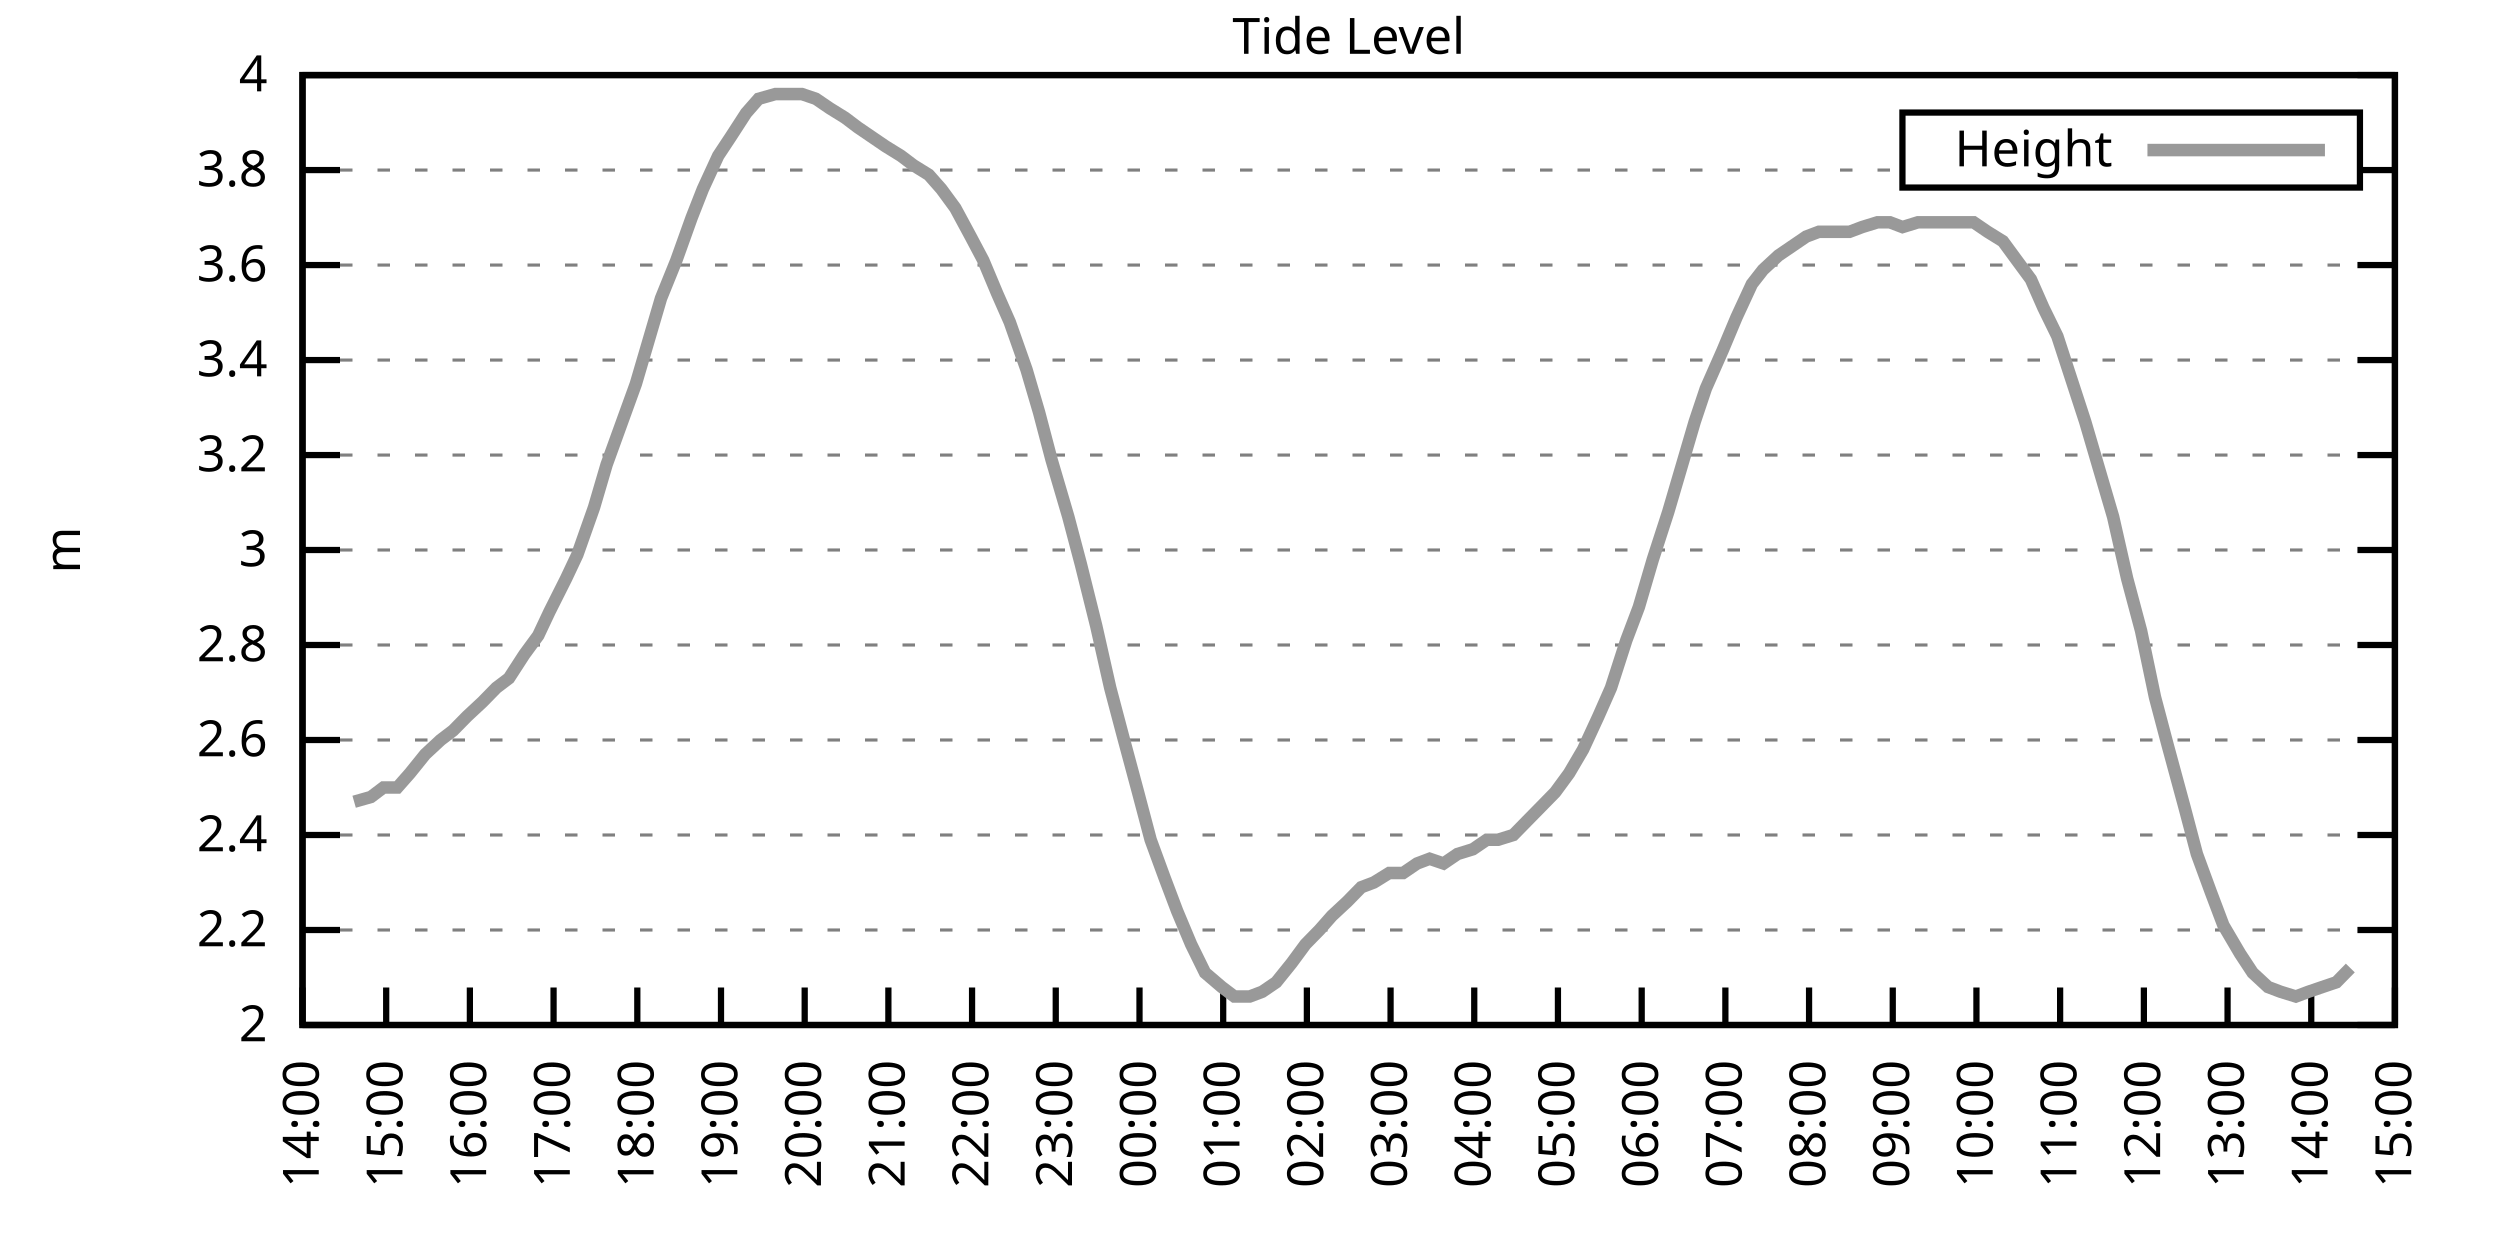
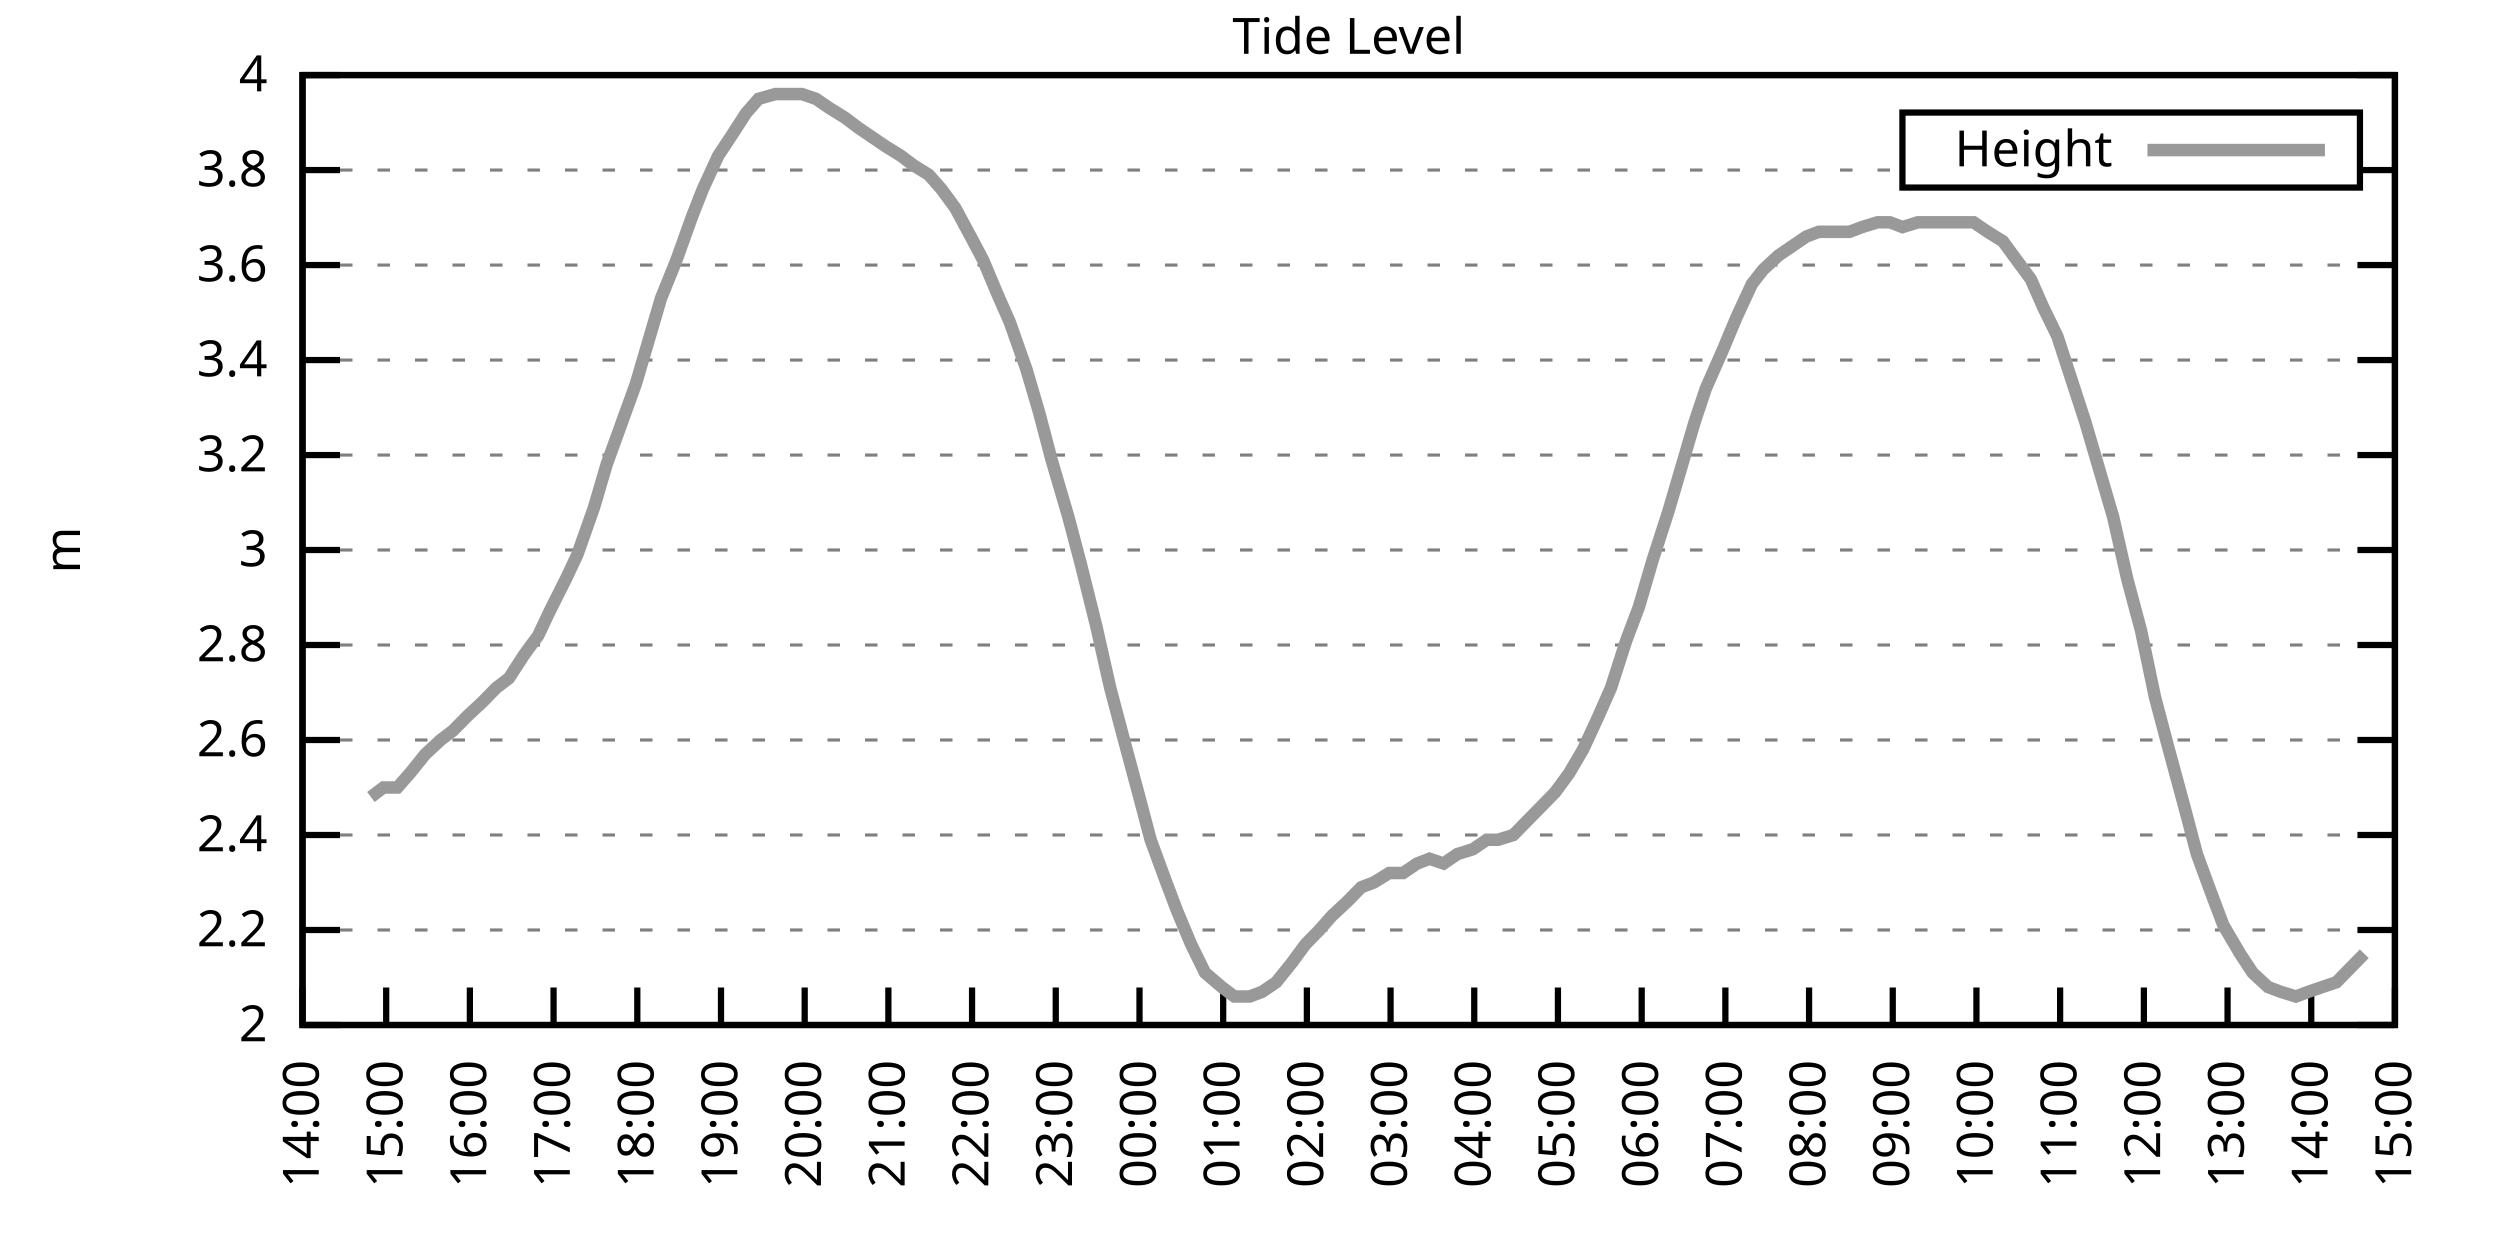
<svg xmlns="http://www.w3.org/2000/svg" xmlns:xlink="http://www.w3.org/1999/xlink" width="400" height="200" viewBox="0 0 400 200">
  <g id="gnuplot_canvas">
    <rect x="0" y="0" width="400" height="200" fill="none" />
    <defs>
      <circle id="gpDot" r="0.5" stroke-width="0.5" stroke="currentColor" />
      <path id="gpPt0" stroke-width="0.333" stroke="currentColor" d="M-1,0 h2 M0,-1 v2" />
      <path id="gpPt1" stroke-width="0.333" stroke="currentColor" d="M-1,-1 L1,1 M1,-1 L-1,1" />
      <path id="gpPt2" stroke-width="0.333" stroke="currentColor" d="M-1,0 L1,0 M0,-1 L0,1 M-1,-1 L1,1 M-1,1 L1,-1" />
      <rect id="gpPt3" stroke-width="0.333" stroke="currentColor" x="-1" y="-1" width="2" height="2" />
      <rect id="gpPt4" stroke-width="0.333" stroke="currentColor" fill="currentColor" x="-1" y="-1" width="2" height="2" />
      <circle id="gpPt5" stroke-width="0.333" stroke="currentColor" cx="0" cy="0" r="1" />
      <use xlink:href="#gpPt5" id="gpPt6" fill="currentColor" stroke="none" />
      <path id="gpPt7" stroke-width="0.333" stroke="currentColor" d="M0,-1.33 L-1.33,0.67 L1.33,0.67 z" />
      <use xlink:href="#gpPt7" id="gpPt8" fill="currentColor" stroke="none" />
      <use xlink:href="#gpPt7" id="gpPt9" stroke="currentColor" transform="rotate(180)" />
      <use xlink:href="#gpPt9" id="gpPt10" fill="currentColor" stroke="none" />
      <use xlink:href="#gpPt3" id="gpPt11" stroke="currentColor" transform="rotate(45)" />
      <use xlink:href="#gpPt11" id="gpPt12" fill="currentColor" stroke="none" />
      <path id="gpPt13" stroke-width="0.333" stroke="currentColor" d="M0,1.330 L1.265,0.411 L0.782,-1.067 L-0.782,-1.076 L-1.265,0.411 z" />
      <use xlink:href="#gpPt13" id="gpPt14" fill="currentColor" stroke="none" />
      <filter id="textbox" filterUnits="objectBoundingBox" x="0" y="0" height="1" width="1">
        <feFlood flood-color="white" flood-opacity="1" result="bgnd" />
        <feComposite in="SourceGraphic" in2="bgnd" operator="atop" />
      </filter>
      <filter id="greybox" filterUnits="objectBoundingBox" x="0" y="0" height="1" width="1">
        <feFlood flood-color="lightgrey" flood-opacity="1" result="grey" />
        <feComposite in="SourceGraphic" in2="grey" operator="atop" />
      </filter>
    </defs>
    <g fill="none" color="white" stroke="currentColor" stroke-width="1.00" stroke-linecap="butt" stroke-linejoin="miter">
</g>
    <g fill="none" color="black" stroke="currentColor" stroke-width="1.00" stroke-linecap="butt" stroke-linejoin="miter">
      <g stroke="none" shape-rendering="crispEdges">
        <polygon fill="rgb(255, 255, 255)" points="48.40,164.00 383.18,164.00 383.18,12.02 48.40,12.02 " />
      </g>
    </g>
    <g fill="none" color="black" stroke="currentColor" stroke-width="1.00" stroke-linecap="butt" stroke-linejoin="miter">
</g>
    <g fill="none" color="black" stroke="black" stroke-width="0.50" stroke-linecap="butt" stroke-linejoin="miter">
</g>
    <g fill="none" color="gray" stroke="currentColor" stroke-width="0.50" stroke-linecap="butt" stroke-linejoin="miter">
      <path stroke="gray" stroke-dasharray="2,4" class="gridline" d="M48.40,164.00 L383.19,164.00  " />
    </g>
    <g fill="none" color="gray" stroke="gray" stroke-width="1.00" stroke-linecap="butt" stroke-linejoin="miter">
</g>
    <g fill="none" color="black" stroke="currentColor" stroke-width="1.00" stroke-linecap="butt" stroke-linejoin="miter">
      <path stroke="black" d="M48.40,164.00 L54.40,164.00 M383.19,164.00 L377.19,164.00  " />
      <g transform="translate(42.80,166.60)" stroke="none" fill="black" font-family="Sans" font-size="8.00" text-anchor="end">
        <text>
          <tspan font-family="Sans"> 2</tspan>
        </text>
      </g>
    </g>
    <g fill="none" color="black" stroke="currentColor" stroke-width="1.00" stroke-linecap="butt" stroke-linejoin="miter">
</g>
    <g fill="none" color="black" stroke="black" stroke-width="0.50" stroke-linecap="butt" stroke-linejoin="miter">
</g>
    <g fill="none" color="gray" stroke="currentColor" stroke-width="0.50" stroke-linecap="butt" stroke-linejoin="miter">
      <path stroke="gray" stroke-dasharray="2,4" class="gridline" d="M48.40,148.80 L383.19,148.80  " />
    </g>
    <g fill="none" color="gray" stroke="gray" stroke-width="1.00" stroke-linecap="butt" stroke-linejoin="miter">
</g>
    <g fill="none" color="black" stroke="currentColor" stroke-width="1.00" stroke-linecap="butt" stroke-linejoin="miter">
      <path stroke="black" d="M48.40,148.80 L54.40,148.80 M383.19,148.80 L377.19,148.80  " />
      <g transform="translate(42.80,151.40)" stroke="none" fill="black" font-family="Sans" font-size="8.00" text-anchor="end">
        <text>
          <tspan font-family="Sans"> 2.2</tspan>
        </text>
      </g>
    </g>
    <g fill="none" color="black" stroke="currentColor" stroke-width="1.00" stroke-linecap="butt" stroke-linejoin="miter">
</g>
    <g fill="none" color="black" stroke="black" stroke-width="0.50" stroke-linecap="butt" stroke-linejoin="miter">
</g>
    <g fill="none" color="gray" stroke="currentColor" stroke-width="0.50" stroke-linecap="butt" stroke-linejoin="miter">
      <path stroke="gray" stroke-dasharray="2,4" class="gridline" d="M48.40,133.60 L383.19,133.60  " />
    </g>
    <g fill="none" color="gray" stroke="gray" stroke-width="1.00" stroke-linecap="butt" stroke-linejoin="miter">
</g>
    <g fill="none" color="black" stroke="currentColor" stroke-width="1.00" stroke-linecap="butt" stroke-linejoin="miter">
      <path stroke="black" d="M48.40,133.60 L54.40,133.60 M383.19,133.60 L377.19,133.60  " />
      <g transform="translate(42.80,136.20)" stroke="none" fill="black" font-family="Sans" font-size="8.00" text-anchor="end">
        <text>
          <tspan font-family="Sans"> 2.4</tspan>
        </text>
      </g>
    </g>
    <g fill="none" color="black" stroke="currentColor" stroke-width="1.00" stroke-linecap="butt" stroke-linejoin="miter">
</g>
    <g fill="none" color="black" stroke="black" stroke-width="0.50" stroke-linecap="butt" stroke-linejoin="miter">
</g>
    <g fill="none" color="gray" stroke="currentColor" stroke-width="0.50" stroke-linecap="butt" stroke-linejoin="miter">
      <path stroke="gray" stroke-dasharray="2,4" class="gridline" d="M48.40,118.40 L383.19,118.40  " />
    </g>
    <g fill="none" color="gray" stroke="gray" stroke-width="1.00" stroke-linecap="butt" stroke-linejoin="miter">
</g>
    <g fill="none" color="black" stroke="currentColor" stroke-width="1.00" stroke-linecap="butt" stroke-linejoin="miter">
      <path stroke="black" d="M48.40,118.40 L54.40,118.40 M383.19,118.40 L377.19,118.40  " />
      <g transform="translate(42.80,121.00)" stroke="none" fill="black" font-family="Sans" font-size="8.00" text-anchor="end">
        <text>
          <tspan font-family="Sans"> 2.6</tspan>
        </text>
      </g>
    </g>
    <g fill="none" color="black" stroke="currentColor" stroke-width="1.00" stroke-linecap="butt" stroke-linejoin="miter">
</g>
    <g fill="none" color="black" stroke="black" stroke-width="0.50" stroke-linecap="butt" stroke-linejoin="miter">
</g>
    <g fill="none" color="gray" stroke="currentColor" stroke-width="0.50" stroke-linecap="butt" stroke-linejoin="miter">
      <path stroke="gray" stroke-dasharray="2,4" class="gridline" d="M48.40,103.20 L383.19,103.20  " />
    </g>
    <g fill="none" color="gray" stroke="gray" stroke-width="1.00" stroke-linecap="butt" stroke-linejoin="miter">
</g>
    <g fill="none" color="black" stroke="currentColor" stroke-width="1.00" stroke-linecap="butt" stroke-linejoin="miter">
      <path stroke="black" d="M48.40,103.20 L54.40,103.20 M383.19,103.20 L377.19,103.20  " />
      <g transform="translate(42.80,105.80)" stroke="none" fill="black" font-family="Sans" font-size="8.00" text-anchor="end">
        <text>
          <tspan font-family="Sans"> 2.8</tspan>
        </text>
      </g>
    </g>
    <g fill="none" color="black" stroke="currentColor" stroke-width="1.00" stroke-linecap="butt" stroke-linejoin="miter">
</g>
    <g fill="none" color="black" stroke="black" stroke-width="0.50" stroke-linecap="butt" stroke-linejoin="miter">
</g>
    <g fill="none" color="gray" stroke="currentColor" stroke-width="0.50" stroke-linecap="butt" stroke-linejoin="miter">
      <path stroke="gray" stroke-dasharray="2,4" class="gridline" d="M48.40,88.00 L383.19,88.00  " />
    </g>
    <g fill="none" color="gray" stroke="gray" stroke-width="1.00" stroke-linecap="butt" stroke-linejoin="miter">
</g>
    <g fill="none" color="black" stroke="currentColor" stroke-width="1.00" stroke-linecap="butt" stroke-linejoin="miter">
      <path stroke="black" d="M48.40,88.00 L54.40,88.00 M383.19,88.00 L377.19,88.00  " />
      <g transform="translate(42.80,90.60)" stroke="none" fill="black" font-family="Sans" font-size="8.00" text-anchor="end">
        <text>
          <tspan font-family="Sans"> 3</tspan>
        </text>
      </g>
    </g>
    <g fill="none" color="black" stroke="currentColor" stroke-width="1.00" stroke-linecap="butt" stroke-linejoin="miter">
</g>
    <g fill="none" color="black" stroke="black" stroke-width="0.50" stroke-linecap="butt" stroke-linejoin="miter">
</g>
    <g fill="none" color="gray" stroke="currentColor" stroke-width="0.50" stroke-linecap="butt" stroke-linejoin="miter">
      <path stroke="gray" stroke-dasharray="2,4" class="gridline" d="M48.40,72.81 L383.19,72.81  " />
    </g>
    <g fill="none" color="gray" stroke="gray" stroke-width="1.00" stroke-linecap="butt" stroke-linejoin="miter">
</g>
    <g fill="none" color="black" stroke="currentColor" stroke-width="1.00" stroke-linecap="butt" stroke-linejoin="miter">
      <path stroke="black" d="M48.40,72.81 L54.40,72.81 M383.19,72.81 L377.19,72.81  " />
      <g transform="translate(42.80,75.41)" stroke="none" fill="black" font-family="Sans" font-size="8.00" text-anchor="end">
        <text>
          <tspan font-family="Sans"> 3.2</tspan>
        </text>
      </g>
    </g>
    <g fill="none" color="black" stroke="currentColor" stroke-width="1.00" stroke-linecap="butt" stroke-linejoin="miter">
</g>
    <g fill="none" color="black" stroke="black" stroke-width="0.50" stroke-linecap="butt" stroke-linejoin="miter">
</g>
    <g fill="none" color="gray" stroke="currentColor" stroke-width="0.50" stroke-linecap="butt" stroke-linejoin="miter">
      <path stroke="gray" stroke-dasharray="2,4" class="gridline" d="M48.40,57.61 L383.19,57.61  " />
    </g>
    <g fill="none" color="gray" stroke="gray" stroke-width="1.00" stroke-linecap="butt" stroke-linejoin="miter">
</g>
    <g fill="none" color="black" stroke="currentColor" stroke-width="1.00" stroke-linecap="butt" stroke-linejoin="miter">
      <path stroke="black" d="M48.40,57.61 L54.40,57.61 M383.19,57.61 L377.19,57.61  " />
      <g transform="translate(42.80,60.21)" stroke="none" fill="black" font-family="Sans" font-size="8.00" text-anchor="end">
        <text>
          <tspan font-family="Sans"> 3.4</tspan>
        </text>
      </g>
    </g>
    <g fill="none" color="black" stroke="currentColor" stroke-width="1.00" stroke-linecap="butt" stroke-linejoin="miter">
</g>
    <g fill="none" color="black" stroke="black" stroke-width="0.50" stroke-linecap="butt" stroke-linejoin="miter">
</g>
    <g fill="none" color="gray" stroke="currentColor" stroke-width="0.50" stroke-linecap="butt" stroke-linejoin="miter">
      <path stroke="gray" stroke-dasharray="2,4" class="gridline" d="M48.40,42.41 L383.19,42.41  " />
    </g>
    <g fill="none" color="gray" stroke="gray" stroke-width="1.00" stroke-linecap="butt" stroke-linejoin="miter">
</g>
    <g fill="none" color="black" stroke="currentColor" stroke-width="1.00" stroke-linecap="butt" stroke-linejoin="miter">
      <path stroke="black" d="M48.40,42.41 L54.40,42.41 M383.19,42.41 L377.19,42.41  " />
      <g transform="translate(42.80,45.01)" stroke="none" fill="black" font-family="Sans" font-size="8.00" text-anchor="end">
        <text>
          <tspan font-family="Sans"> 3.6</tspan>
        </text>
      </g>
    </g>
    <g fill="none" color="black" stroke="currentColor" stroke-width="1.00" stroke-linecap="butt" stroke-linejoin="miter">
</g>
    <g fill="none" color="black" stroke="black" stroke-width="0.50" stroke-linecap="butt" stroke-linejoin="miter">
</g>
    <g fill="none" color="gray" stroke="currentColor" stroke-width="0.50" stroke-linecap="butt" stroke-linejoin="miter">
      <path stroke="gray" stroke-dasharray="2,4" class="gridline" d="M48.40,27.21 L304.39,27.21 M377.59,27.21 L383.19,27.21  " />
    </g>
    <g fill="none" color="gray" stroke="gray" stroke-width="1.00" stroke-linecap="butt" stroke-linejoin="miter">
</g>
    <g fill="none" color="black" stroke="currentColor" stroke-width="1.00" stroke-linecap="butt" stroke-linejoin="miter">
      <path stroke="black" d="M48.40,27.21 L54.40,27.21 M383.19,27.21 L377.19,27.21  " />
      <g transform="translate(42.80,29.81)" stroke="none" fill="black" font-family="Sans" font-size="8.00" text-anchor="end">
        <text>
          <tspan font-family="Sans"> 3.8</tspan>
        </text>
      </g>
    </g>
    <g fill="none" color="black" stroke="currentColor" stroke-width="1.00" stroke-linecap="butt" stroke-linejoin="miter">
</g>
    <g fill="none" color="black" stroke="black" stroke-width="0.50" stroke-linecap="butt" stroke-linejoin="miter">
</g>
    <g fill="none" color="gray" stroke="currentColor" stroke-width="0.50" stroke-linecap="butt" stroke-linejoin="miter">
      <path stroke="gray" stroke-dasharray="2,4" class="gridline" d="M48.40,12.01 L383.19,12.01  " />
    </g>
    <g fill="none" color="gray" stroke="gray" stroke-width="1.00" stroke-linecap="butt" stroke-linejoin="miter">
</g>
    <g fill="none" color="black" stroke="currentColor" stroke-width="1.00" stroke-linecap="butt" stroke-linejoin="miter">
      <path stroke="black" d="M48.40,12.01 L54.40,12.01 M383.19,12.01 L377.19,12.01  " />
      <g transform="translate(42.80,14.61)" stroke="none" fill="black" font-family="Sans" font-size="8.00" text-anchor="end">
        <text>
          <tspan font-family="Sans"> 4</tspan>
        </text>
      </g>
    </g>
    <g fill="none" color="black" stroke="currentColor" stroke-width="1.00" stroke-linecap="butt" stroke-linejoin="miter">
      <path stroke="black" d="M48.40,164.00 L48.40,158.00  " />
      <g transform="translate(51.00,169.60) rotate(270.00)" stroke="none" fill="black" font-family="Sans" font-size="8.00" text-anchor="end">
        <text>
          <tspan font-family="Sans">14:00</tspan>
        </text>
      </g>
    </g>
    <g fill="none" color="black" stroke="currentColor" stroke-width="1.00" stroke-linecap="butt" stroke-linejoin="miter">
      <path stroke="black" d="M61.79,164.00 L61.79,158.00  " />
      <g transform="translate(64.39,169.60) rotate(270.00)" stroke="none" fill="black" font-family="Sans" font-size="8.00" text-anchor="end">
        <text>
          <tspan font-family="Sans">15:00</tspan>
        </text>
      </g>
    </g>
    <g fill="none" color="black" stroke="currentColor" stroke-width="1.00" stroke-linecap="butt" stroke-linejoin="miter">
      <path stroke="black" d="M75.18,164.00 L75.18,158.00  " />
      <g transform="translate(77.78,169.60) rotate(270.00)" stroke="none" fill="black" font-family="Sans" font-size="8.00" text-anchor="end">
        <text>
          <tspan font-family="Sans">16:00</tspan>
        </text>
      </g>
    </g>
    <g fill="none" color="black" stroke="currentColor" stroke-width="1.00" stroke-linecap="butt" stroke-linejoin="miter">
      <path stroke="black" d="M88.57,164.00 L88.57,158.00  " />
      <g transform="translate(91.17,169.60) rotate(270.00)" stroke="none" fill="black" font-family="Sans" font-size="8.00" text-anchor="end">
        <text>
          <tspan font-family="Sans">17:00</tspan>
        </text>
      </g>
    </g>
    <g fill="none" color="black" stroke="currentColor" stroke-width="1.00" stroke-linecap="butt" stroke-linejoin="miter">
      <path stroke="black" d="M101.97,164.00 L101.97,158.00  " />
      <g transform="translate(104.57,169.60) rotate(270.00)" stroke="none" fill="black" font-family="Sans" font-size="8.00" text-anchor="end">
        <text>
          <tspan font-family="Sans">18:00</tspan>
        </text>
      </g>
    </g>
    <g fill="none" color="black" stroke="currentColor" stroke-width="1.00" stroke-linecap="butt" stroke-linejoin="miter">
      <path stroke="black" d="M115.36,164.00 L115.36,158.00  " />
      <g transform="translate(117.96,169.60) rotate(270.00)" stroke="none" fill="black" font-family="Sans" font-size="8.00" text-anchor="end">
        <text>
          <tspan font-family="Sans">19:00</tspan>
        </text>
      </g>
    </g>
    <g fill="none" color="black" stroke="currentColor" stroke-width="1.00" stroke-linecap="butt" stroke-linejoin="miter">
      <path stroke="black" d="M128.75,164.00 L128.75,158.00  " />
      <g transform="translate(131.35,169.60) rotate(270.00)" stroke="none" fill="black" font-family="Sans" font-size="8.00" text-anchor="end">
        <text>
          <tspan font-family="Sans">20:00</tspan>
        </text>
      </g>
    </g>
    <g fill="none" color="black" stroke="currentColor" stroke-width="1.00" stroke-linecap="butt" stroke-linejoin="miter">
      <path stroke="black" d="M142.14,164.00 L142.14,158.00  " />
      <g transform="translate(144.74,169.60) rotate(270.00)" stroke="none" fill="black" font-family="Sans" font-size="8.00" text-anchor="end">
        <text>
          <tspan font-family="Sans">21:00</tspan>
        </text>
      </g>
    </g>
    <g fill="none" color="black" stroke="currentColor" stroke-width="1.00" stroke-linecap="butt" stroke-linejoin="miter">
      <path stroke="black" d="M155.53,164.00 L155.53,158.00  " />
      <g transform="translate(158.13,169.60) rotate(270.00)" stroke="none" fill="black" font-family="Sans" font-size="8.00" text-anchor="end">
        <text>
          <tspan font-family="Sans">22:00</tspan>
        </text>
      </g>
    </g>
    <g fill="none" color="black" stroke="currentColor" stroke-width="1.00" stroke-linecap="butt" stroke-linejoin="miter">
      <path stroke="black" d="M168.92,164.00 L168.92,158.00  " />
      <g transform="translate(171.52,169.60) rotate(270.00)" stroke="none" fill="black" font-family="Sans" font-size="8.00" text-anchor="end">
        <text>
          <tspan font-family="Sans">23:00</tspan>
        </text>
      </g>
    </g>
    <g fill="none" color="black" stroke="currentColor" stroke-width="1.00" stroke-linecap="butt" stroke-linejoin="miter">
      <path stroke="black" d="M182.32,164.00 L182.32,158.00  " />
      <g transform="translate(184.92,169.60) rotate(270.00)" stroke="none" fill="black" font-family="Sans" font-size="8.00" text-anchor="end">
        <text>
          <tspan font-family="Sans">00:00</tspan>
        </text>
      </g>
    </g>
    <g fill="none" color="black" stroke="currentColor" stroke-width="1.00" stroke-linecap="butt" stroke-linejoin="miter">
      <path stroke="black" d="M195.71,164.00 L195.71,158.00  " />
      <g transform="translate(198.31,169.60) rotate(270.00)" stroke="none" fill="black" font-family="Sans" font-size="8.00" text-anchor="end">
        <text>
          <tspan font-family="Sans">01:00</tspan>
        </text>
      </g>
    </g>
    <g fill="none" color="black" stroke="currentColor" stroke-width="1.00" stroke-linecap="butt" stroke-linejoin="miter">
      <path stroke="black" d="M209.10,164.00 L209.10,158.00  " />
      <g transform="translate(211.70,169.60) rotate(270.00)" stroke="none" fill="black" font-family="Sans" font-size="8.00" text-anchor="end">
        <text>
          <tspan font-family="Sans">02:00</tspan>
        </text>
      </g>
    </g>
    <g fill="none" color="black" stroke="currentColor" stroke-width="1.00" stroke-linecap="butt" stroke-linejoin="miter">
      <path stroke="black" d="M222.49,164.00 L222.49,158.00  " />
      <g transform="translate(225.09,169.60) rotate(270.00)" stroke="none" fill="black" font-family="Sans" font-size="8.00" text-anchor="end">
        <text>
          <tspan font-family="Sans">03:00</tspan>
        </text>
      </g>
    </g>
    <g fill="none" color="black" stroke="currentColor" stroke-width="1.00" stroke-linecap="butt" stroke-linejoin="miter">
      <path stroke="black" d="M235.88,164.00 L235.88,158.00  " />
      <g transform="translate(238.48,169.60) rotate(270.00)" stroke="none" fill="black" font-family="Sans" font-size="8.00" text-anchor="end">
        <text>
          <tspan font-family="Sans">04:00</tspan>
        </text>
      </g>
    </g>
    <g fill="none" color="black" stroke="currentColor" stroke-width="1.00" stroke-linecap="butt" stroke-linejoin="miter">
      <path stroke="black" d="M249.27,164.00 L249.27,158.00  " />
      <g transform="translate(251.87,169.60) rotate(270.00)" stroke="none" fill="black" font-family="Sans" font-size="8.00" text-anchor="end">
        <text>
          <tspan font-family="Sans">05:00</tspan>
        </text>
      </g>
    </g>
    <g fill="none" color="black" stroke="currentColor" stroke-width="1.00" stroke-linecap="butt" stroke-linejoin="miter">
      <path stroke="black" d="M262.67,164.00 L262.67,158.00  " />
      <g transform="translate(265.27,169.60) rotate(270.00)" stroke="none" fill="black" font-family="Sans" font-size="8.00" text-anchor="end">
        <text>
          <tspan font-family="Sans">06:00</tspan>
        </text>
      </g>
    </g>
    <g fill="none" color="black" stroke="currentColor" stroke-width="1.00" stroke-linecap="butt" stroke-linejoin="miter">
      <path stroke="black" d="M276.06,164.00 L276.06,158.00  " />
      <g transform="translate(278.66,169.60) rotate(270.00)" stroke="none" fill="black" font-family="Sans" font-size="8.00" text-anchor="end">
        <text>
          <tspan font-family="Sans">07:00</tspan>
        </text>
      </g>
    </g>
    <g fill="none" color="black" stroke="currentColor" stroke-width="1.00" stroke-linecap="butt" stroke-linejoin="miter">
      <path stroke="black" d="M289.45,164.00 L289.45,158.00  " />
      <g transform="translate(292.05,169.60) rotate(270.00)" stroke="none" fill="black" font-family="Sans" font-size="8.00" text-anchor="end">
        <text>
          <tspan font-family="Sans">08:00</tspan>
        </text>
      </g>
    </g>
    <g fill="none" color="black" stroke="currentColor" stroke-width="1.00" stroke-linecap="butt" stroke-linejoin="miter">
      <path stroke="black" d="M302.84,164.00 L302.84,158.00  " />
      <g transform="translate(305.44,169.60) rotate(270.00)" stroke="none" fill="black" font-family="Sans" font-size="8.00" text-anchor="end">
        <text>
          <tspan font-family="Sans">09:00</tspan>
        </text>
      </g>
    </g>
    <g fill="none" color="black" stroke="currentColor" stroke-width="1.00" stroke-linecap="butt" stroke-linejoin="miter">
      <path stroke="black" d="M316.23,164.00 L316.23,158.00  " />
      <g transform="translate(318.83,169.60) rotate(270.00)" stroke="none" fill="black" font-family="Sans" font-size="8.00" text-anchor="end">
        <text>
          <tspan font-family="Sans">10:00</tspan>
        </text>
      </g>
    </g>
    <g fill="none" color="black" stroke="currentColor" stroke-width="1.00" stroke-linecap="butt" stroke-linejoin="miter">
      <path stroke="black" d="M329.62,164.00 L329.62,158.00  " />
      <g transform="translate(332.22,169.60) rotate(270.00)" stroke="none" fill="black" font-family="Sans" font-size="8.00" text-anchor="end">
        <text>
          <tspan font-family="Sans">11:00</tspan>
        </text>
      </g>
    </g>
    <g fill="none" color="black" stroke="currentColor" stroke-width="1.00" stroke-linecap="butt" stroke-linejoin="miter">
      <path stroke="black" d="M343.02,164.00 L343.02,158.00  " />
      <g transform="translate(345.62,169.60) rotate(270.00)" stroke="none" fill="black" font-family="Sans" font-size="8.00" text-anchor="end">
        <text>
          <tspan font-family="Sans">12:00</tspan>
        </text>
      </g>
    </g>
    <g fill="none" color="black" stroke="currentColor" stroke-width="1.00" stroke-linecap="butt" stroke-linejoin="miter">
      <path stroke="black" d="M356.41,164.00 L356.41,158.00  " />
      <g transform="translate(359.01,169.60) rotate(270.00)" stroke="none" fill="black" font-family="Sans" font-size="8.00" text-anchor="end">
        <text>
          <tspan font-family="Sans">13:00</tspan>
        </text>
      </g>
    </g>
    <g fill="none" color="black" stroke="currentColor" stroke-width="1.00" stroke-linecap="butt" stroke-linejoin="miter">
      <path stroke="black" d="M369.80,164.00 L369.80,158.00  " />
      <g transform="translate(372.40,169.60) rotate(270.00)" stroke="none" fill="black" font-family="Sans" font-size="8.00" text-anchor="end">
        <text>
          <tspan font-family="Sans">14:00</tspan>
        </text>
      </g>
    </g>
    <g fill="none" color="black" stroke="currentColor" stroke-width="1.00" stroke-linecap="butt" stroke-linejoin="miter">
      <path stroke="black" d="M383.19,164.00 L383.19,158.00  " />
      <g transform="translate(385.79,169.60) rotate(270.00)" stroke="none" fill="black" font-family="Sans" font-size="8.00" text-anchor="end">
        <text>
          <tspan font-family="Sans">15:00</tspan>
        </text>
      </g>
    </g>
    <g fill="none" color="black" stroke="currentColor" stroke-width="1.00" stroke-linecap="butt" stroke-linejoin="miter">
</g>
    <g fill="none" color="black" stroke="currentColor" stroke-width="1.00" stroke-linecap="butt" stroke-linejoin="miter">
      <path stroke="black" d="M48.40,12.01 L48.40,164.00 L383.19,164.00 L383.19,12.01 L48.40,12.01 Z  " />
    </g>
    <g fill="none" color="black" stroke="currentColor" stroke-width="1.00" stroke-linecap="butt" stroke-linejoin="miter">
</g>
    <g fill="none" color="black" stroke="currentColor" stroke-width="1.00" stroke-linecap="butt" stroke-linejoin="miter">
      <path stroke="black" d="M304.39,30.01 L304.39,18.01 L377.59,18.01 L377.59,30.01 L304.39,30.01 Z  " />
    </g>
    <g id="Tide_level_plot_1">
      <g fill="none" color="white" stroke="black" stroke-width="2.00" stroke-linecap="butt" stroke-linejoin="miter">
</g>
      <g fill="none" color="black" stroke="currentColor" stroke-width="2.00" stroke-linecap="butt" stroke-linejoin="miter">
        <g transform="translate(337.99,26.61)" stroke="none" fill="black" font-family="Sans" font-size="8.00" text-anchor="end">
          <text>
            <tspan font-family="Sans">Height</tspan>
          </text>
        </g>
      </g>
      <g fill="none" color="black" stroke="currentColor" stroke-width="2.00" stroke-linecap="butt" stroke-linejoin="miter">
-         <path stroke="rgb(153, 153, 153)" d="M343.59,24.01 L371.99,24.01 M56.66,128.28 L59.34,127.52 L61.35,126.00 L63.58,126.00 L65.59,123.72 L68.04,120.68   L70.50,118.40 L72.50,116.88 L74.74,114.60 L77.19,112.32 L79.42,110.04 L81.43,108.52 L83.89,104.72 L86.12,101.68   L87.91,97.88 L90.58,92.56 L92.37,88.76 L95.05,81.17 L97.06,74.33 L101.74,61.41 L103.75,54.57 L105.76,47.73   L108.22,41.65 L110.67,34.81 L112.46,30.25 L114.91,24.93 L116.92,21.89 L119.38,18.09 L121.38,15.81 L124.06,15.05   L126.07,15.05 L128.30,15.05 L130.54,15.81 L132.77,17.33 L135.22,18.85 L137.23,20.37 L139.46,21.89 L141.69,23.41   L144.15,24.93 L146.16,26.45 L148.61,27.97 L150.62,30.25 L152.85,33.29 L155.31,37.85 L157.32,41.65 L159.55,46.97   L161.56,51.53 L164.24,59.13 L166.25,65.97 L168.25,73.57 L170.93,82.69 L172.94,90.28 L175.40,100.16 L177.63,110.04   L179.64,117.64 L182.09,126.76 L184.10,134.36 L186.33,140.44 L188.34,145.76 L190.57,151.08 L192.81,155.64 L195.48,157.92   L197.49,159.44 L199.95,159.44 L201.96,158.68 L204.19,157.16 L206.64,154.12 L208.88,151.08 L211.11,148.80 L213.12,146.52   L215.57,144.24 L217.80,141.96 L219.81,141.20 L222.27,139.68 L224.50,139.68 L226.73,138.16 L228.74,137.40 L230.97,138.16   L233.20,136.64 L235.66,135.88 L237.89,134.36 L239.68,134.36 L242.13,133.60 L244.36,131.32 L246.60,129.04 L248.83,126.76   L251.06,123.72 L253.29,119.92 L255.75,114.60 L257.76,110.04 L260.21,102.44 L262.22,97.12 L264.45,89.52 L266.91,81.93   L268.92,75.09 L271.15,67.49 L272.93,62.17 L275.61,56.09 L277.84,50.77 L280.30,45.45 L282.08,43.17 L284.54,40.89   L286.77,39.37 L289.00,37.85 L291.01,37.09 L293.24,37.09 L295.92,37.09 L297.93,36.33 L300.39,35.57 L302.39,35.57   L304.40,36.33 L306.86,35.57 L309.09,35.57 L311.10,35.57 L313.78,35.57 L315.79,35.57 L318.02,37.09 L320.47,38.61   L322.70,41.65 L324.94,44.69 L326.95,49.25 L329.18,53.81 L331.41,60.65 L333.64,67.49 L335.87,75.09 L338.10,82.69   L340.34,92.56 L342.57,100.92 L344.80,111.56 L346.81,119.16 L349.49,129.04 L351.50,136.64 L353.73,142.72 L355.74,148.04   L358.42,152.60 L360.42,155.64 L362.88,157.92 L364.89,158.68 L367.34,159.44 L369.35,158.68 L371.58,157.92 L373.82,157.16   L376.05,154.88  " />
+         <path stroke="rgb(153, 153, 153)" d="M343.59,24.01 L371.99,24.01 M59.34,127.52 L61.35,126.00 L63.58,126.00 L65.59,123.72 L68.04,120.68 L70.50,118.40   L72.50,116.88 L74.74,114.60 L77.19,112.32 L79.42,110.04 L81.43,108.52 L83.89,104.72 L86.12,101.68 L87.91,97.88   L90.58,92.56 L92.37,88.76 L95.05,81.17 L97.06,74.33 L101.74,61.41 L103.75,54.57 L105.76,47.73 L108.22,41.65   L110.67,34.81 L112.46,30.25 L114.91,24.93 L116.92,21.89 L119.38,18.09 L121.38,15.81 L124.06,15.05 L126.07,15.05   L128.30,15.05 L130.54,15.81 L132.77,17.33 L135.22,18.85 L137.23,20.37 L139.46,21.89 L141.69,23.41 L144.15,24.93   L146.16,26.45 L148.61,27.97 L150.62,30.25 L152.85,33.29 L155.31,37.85 L157.32,41.65 L159.55,46.97 L161.56,51.53   L164.24,59.13 L166.25,65.97 L168.25,73.57 L170.93,82.69 L172.94,90.28 L175.40,100.16 L177.63,110.04 L179.64,117.64   L182.09,126.76 L184.10,134.36 L186.33,140.44 L188.34,145.76 L190.57,151.08 L192.81,155.64 L195.48,157.92 L197.49,159.44   L199.95,159.44 L201.96,158.68 L204.19,157.16 L206.64,154.12 L208.88,151.08 L211.11,148.80 L213.12,146.52 L215.57,144.24   L217.80,141.96 L219.81,141.20 L222.27,139.68 L224.50,139.68 L226.73,138.16 L228.74,137.40 L230.97,138.16 L233.20,136.64   L235.66,135.88 L237.89,134.36 L239.68,134.36 L242.13,133.60 L244.36,131.32 L246.60,129.04 L248.83,126.76 L251.06,123.72   L253.29,119.92 L255.75,114.60 L257.76,110.04 L260.21,102.44 L262.22,97.12 L264.45,89.52 L266.91,81.93 L268.92,75.09   L271.15,67.49 L272.93,62.17 L275.61,56.09 L277.84,50.77 L280.30,45.45 L282.08,43.17 L284.54,40.89 L286.77,39.37   L289.00,37.85 L291.01,37.09 L293.24,37.09 L295.92,37.09 L297.93,36.33 L300.39,35.57 L302.39,35.57 L304.40,36.33   L306.86,35.57 L309.09,35.57 L311.10,35.57 L313.78,35.57 L315.79,35.57 L318.02,37.09 L320.47,38.61 L322.70,41.65   L324.94,44.69 L326.95,49.25 L329.18,53.81 L331.41,60.65 L333.64,67.49 L335.87,75.09 L338.10,82.69 L340.34,92.56   L342.57,100.92 L344.80,111.56 L346.81,119.16 L349.49,129.04 L351.50,136.64 L353.73,142.72 L355.74,148.04 L358.42,152.60   L360.42,155.64 L362.88,157.92 L364.89,158.68 L367.34,159.44 L369.35,158.68 L371.58,157.92 L373.82,157.16 L376.05,154.88   L378.28,152.60  " />
      </g>
    </g>
    <g fill="none" color="black" stroke="currentColor" stroke-width="2.00" stroke-linecap="butt" stroke-linejoin="miter">
</g>
    <g fill="none" color="black" stroke="black" stroke-width="1.00" stroke-linecap="butt" stroke-linejoin="miter">
</g>
    <g fill="none" color="black" stroke="currentColor" stroke-width="1.00" stroke-linecap="butt" stroke-linejoin="miter">
      <path stroke="black" d="M48.40,12.01 L48.40,164.00 L383.19,164.00 L383.19,12.01 L48.40,12.01 Z  " />
      <g transform="translate(12.80,88.01) rotate(270.00)" stroke="none" fill="black" font-family="Sans" font-size="8.00" text-anchor="middle">
        <text>
          <tspan font-family="Sans">m</tspan>
        </text>
      </g>
    </g>
    <g fill="none" color="black" stroke="currentColor" stroke-width="1.00" stroke-linecap="butt" stroke-linejoin="miter">
</g>
    <g fill="none" color="black" stroke="currentColor" stroke-width="1.00" stroke-linecap="butt" stroke-linejoin="miter">
      <g transform="translate(215.79,8.61)" stroke="none" fill="black" font-family="Sans" font-size="8.00" text-anchor="middle">
        <text>
          <tspan font-family="Sans">Tide Level</tspan>
        </text>
      </g>
    </g>
    <g fill="none" color="black" stroke="currentColor" stroke-width="1.00" stroke-linecap="butt" stroke-linejoin="miter">
</g>
  </g>
</svg>
